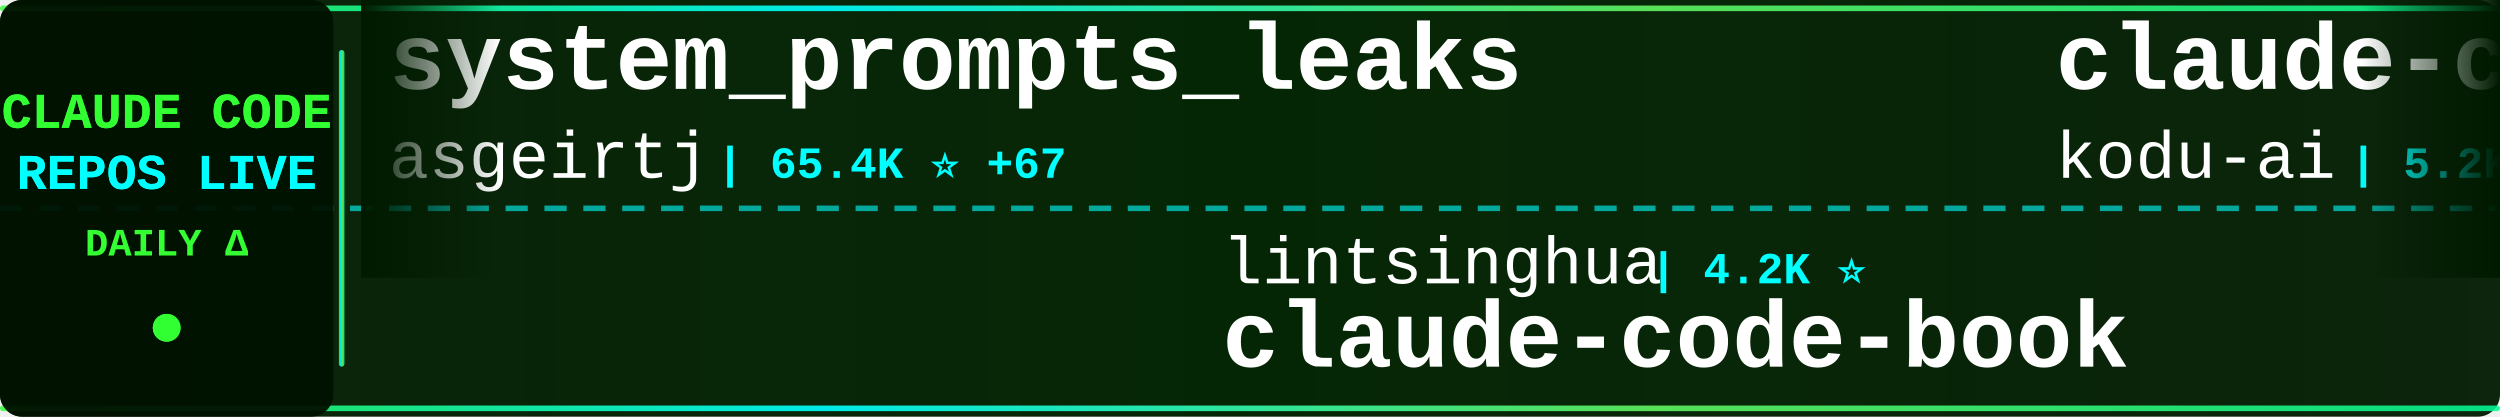
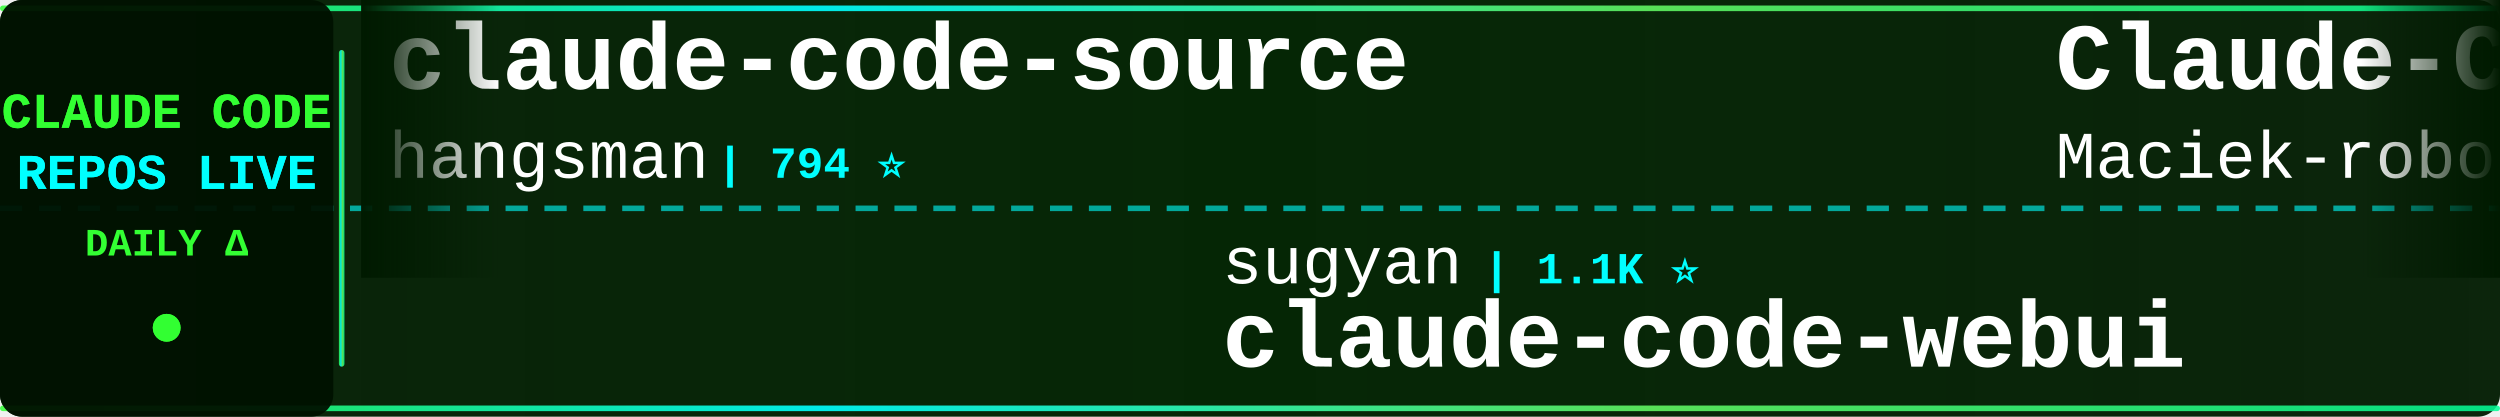
<svg xmlns="http://www.w3.org/2000/svg" width="900" height="150">
  <defs>
    <linearGradient id="tickerBg" x1="0%" y1="0%" x2="100%" y2="0%">
      <stop offset="0%" style="stop-color:#001a00;stop-opacity:0.95" />
      <stop offset="50%" style="stop-color:#002200;stop-opacity:0.98" />
      <stop offset="100%" style="stop-color:#001a00;stop-opacity:0.95" />
    </linearGradient>
    <linearGradient id="borderGrad" x1="0%" y1="0%" x2="100%" y2="0%">
      <stop offset="0%" style="stop-color:#33ff33;stop-opacity:0.85">
        <animate attributeName="stop-opacity" values="0.85;1;0.85" dur="2s" repeatCount="indefinite" />
      </stop>
      <stop offset="33%" style="stop-color:#00ffff;stop-opacity:0.9">
        <animate attributeName="stop-opacity" values="0.9;1;0.9" dur="2.2s" repeatCount="indefinite" />
      </stop>
      <stop offset="66%" style="stop-color:#66ff66;stop-opacity:0.85">
        <animate attributeName="stop-opacity" values="0.85;1;0.85" dur="1.8s" repeatCount="indefinite" />
      </stop>
      <stop offset="100%" style="stop-color:#00ff99;stop-opacity:0.85">
        <animate attributeName="stop-opacity" values="0.85;1;0.85" dur="2s" repeatCount="indefinite" />
      </stop>
    </linearGradient>
    <filter id="textGlow">
      <feGaussianBlur stdDeviation="0.1" result="coloredBlur" />
      <feMerge>
        <feMergeNode in="coloredBlur" />
        <feMergeNode in="SourceGraphic" />
      </feMerge>
    </filter>
    <filter id="metricGlow">
      <feGaussianBlur stdDeviation="0.2" result="coloredBlur" />
      <feMerge>
        <feMergeNode in="coloredBlur" />
        <feMergeNode in="SourceGraphic" />
      </feMerge>
    </filter>
    <linearGradient id="leftFade" x1="0%" y1="0%" x2="100%" y2="0%">
      <stop offset="0%" style="stop-color:#001a00;stop-opacity:1" />
      <stop offset="100%" style="stop-color:#001a00;stop-opacity:0" />
    </linearGradient>
    <linearGradient id="rightFade" x1="0%" y1="0%" x2="100%" y2="0%">
      <stop offset="0%" style="stop-color:#001a00;stop-opacity:0" />
      <stop offset="100%" style="stop-color:#001a00;stop-opacity:1" />
    </linearGradient>
  </defs>
  <rect width="900" height="150" fill="url(#tickerBg)" rx="8" />
  <rect x="0" y="2" width="900" height="2" fill="url(#borderGrad)" rx="1" />
  <rect x="0" y="146" width="900" height="2" fill="url(#borderGrad)" rx="1" />
  <line x1="0" y1="75" x2="900" y2="75" stroke="#00ffff" stroke-width="2" stroke-dasharray="8 6" opacity="0.6" />
  <rect x="0" y="0" width="120" height="150" fill="#001100" opacity="0.95" rx="8" />
  <text x="60" y="46" font-family="'Courier New', monospace" font-size="18" font-weight="bold" fill="#33ff33" text-anchor="middle" filter="url(#textGlow)">
    CLAUDE CODE
  </text>
  <text x="60" y="68" font-family="'Courier New', monospace" font-size="18" font-weight="bold" fill="#00ffff" text-anchor="middle" filter="url(#textGlow)">
    REPOS LIVE
  </text>
  <text x="60" y="92" font-family="'Courier New', monospace" font-size="14" font-weight="bold" fill="#33ff33" text-anchor="middle">
    DAILY Δ
  </text>
  <circle cx="60" cy="118" r="5" fill="#33ff33" filter="url(#metricGlow)">
    <animate attributeName="r" values="4;6;4" dur="1.5s" repeatCount="indefinite" />
    <animate attributeName="opacity" values="0.6;1;0.6" dur="1.5s" repeatCount="indefinite" />
  </circle>
  <rect x="122" y="18" width="2" height="114" fill="url(#borderGrad)" rx="1" />
  <clipPath id="tickerClip">
    <rect x="130" y="0" width="770" height="150" />
  </clipPath>
  <g clip-path="url(#tickerClip)">
    <g id="tickerItems">
      <animateTransform attributeName="transform" attributeType="XML" type="translate" from="0 0" to="-3000 0" dur="54s" repeatCount="indefinite" />
      <g transform="translate(0, 0)">
-         <text x="140" y="32" font-family="'Courier New', monospace" font-size="34" font-weight="bold" fill="#ffffff">system_prompts_leaks</text>
-         <text x="140" y="64" font-family="'Courier New', monospace" font-size="24" font-weight="normal" fill="#ffffff" opacity="1.0">asgeirtj</text>
-         <text x="258" y="64" font-family="'Courier New', monospace" font-size="16" font-weight="bold" fill="#00ffff"> | 65.4K ⭐ +67</text>
+         <text x="140" y="32" font-family="'Courier New', monospace" font-size="34" font-weight="bold" fill="#ffffff">claude-code-source</text>
+         <text x="140" y="64" font-family="'Courier New', monospace" font-size="24" font-weight="normal" fill="#ffffff" opacity="1.0">hangsman</text>
+         <text x="258" y="64" font-family="'Courier New', monospace" font-size="16" font-weight="bold" fill="#00ffff"> | 794 ⭐</text>
      </g>
      <g transform="translate(300, 0)">
-         <text x="140" y="102" font-family="'Courier New', monospace" font-size="24" font-weight="normal" fill="#ffffff" opacity="1.0">lintsinghua</text>
-         <text x="294" y="102" font-family="'Courier New', monospace" font-size="16" font-weight="bold" fill="#00ffff"> | 4.2K ⭐</text>
-         <text x="140" y="132" font-family="'Courier New', monospace" font-size="34" font-weight="bold" fill="#ffffff">claude-code-book</text>
+         <text x="140" y="102" font-family="'Courier New', monospace" font-size="24" font-weight="normal" fill="#ffffff" opacity="1.0">sugyan</text>
+         <text x="234" y="102" font-family="'Courier New', monospace" font-size="16" font-weight="bold" fill="#00ffff"> | 1.1K ⭐</text>
+         <text x="140" y="132" font-family="'Courier New', monospace" font-size="34" font-weight="bold" fill="#ffffff">claude-code-webui</text>
      </g>
      <g transform="translate(600, 0)">
-         <text x="140" y="32" font-family="'Courier New', monospace" font-size="34" font-weight="bold" fill="#ffffff">claude-coder</text>
-         <text x="140" y="64" font-family="'Courier New', monospace" font-size="24" font-weight="normal" fill="#ffffff" opacity="1.0">kodu-ai</text>
-         <text x="246" y="64" font-family="'Courier New', monospace" font-size="16" font-weight="bold" fill="#00ffff"> | 5.2K ⭐</text>
+         <text x="140" y="32" font-family="'Courier New', monospace" font-size="34" font-weight="bold" fill="#ffffff">Claude-Code-Usage-Monito...</text>
+         <text x="140" y="64" font-family="'Courier New', monospace" font-size="24" font-weight="normal" fill="#ffffff" opacity="1.0">Maciek-roboblog</text>
+         <text x="342" y="64" font-family="'Courier New', monospace" font-size="16" font-weight="bold" fill="#00ffff"> | 8.7K ⭐</text>
      </g>
      <g transform="translate(900, 0)">
-         <text x="140" y="102" font-family="'Courier New', monospace" font-size="24" font-weight="normal" fill="#ffffff" opacity="1.0">disler</text>
-         <text x="234" y="102" font-family="'Courier New', monospace" font-size="16" font-weight="bold" fill="#00ffff"> | 1.7K ⭐</text>
-         <text x="140" y="132" font-family="'Courier New', monospace" font-size="34" font-weight="bold" fill="#ffffff">pi-vs-claude-code</text>
+         <text x="140" y="102" font-family="'Courier New', monospace" font-size="24" font-weight="normal" fill="#ffffff" opacity="1.0">Windy3f3f3f3f</text>
+         <text x="318" y="102" font-family="'Courier New', monospace" font-size="16" font-weight="bold" fill="#00ffff"> | 2.7K ⭐ +1</text>
+         <text x="140" y="132" font-family="'Courier New', monospace" font-size="34" font-weight="bold" fill="#ffffff">claude-code-from-scratch</text>
      </g>
      <g transform="translate(1200, 0)">
-         <text x="140" y="32" font-family="'Courier New', monospace" font-size="34" font-weight="bold" fill="#ffffff">claude-code-rev</text>
-         <text x="140" y="64" font-family="'Courier New', monospace" font-size="24" font-weight="normal" fill="#ffffff" opacity="1.0">oboard</text>
-         <text x="234" y="64" font-family="'Courier New', monospace" font-size="16" font-weight="bold" fill="#00ffff"> | 3.3K ⭐</text>
+         <text x="140" y="32" font-family="'Courier New', monospace" font-size="34" font-weight="bold" fill="#ffffff">Claude-Code</text>
+         <text x="140" y="64" font-family="'Courier New', monospace" font-size="24" font-weight="normal" fill="#ffffff" opacity="1.0">pengchengneo</text>
+         <text x="306" y="64" font-family="'Courier New', monospace" font-size="16" font-weight="bold" fill="#00ffff"> | 1.8K ⭐</text>
      </g>
      <g transform="translate(1500, 0)">
-         <text x="140" y="102" font-family="'Courier New', monospace" font-size="24" font-weight="normal" fill="#ffffff" opacity="1.0">affaan-m</text>
-         <text x="258" y="102" font-family="'Courier New', monospace" font-size="16" font-weight="bold" fill="#00ffff"> | 257.1K ⭐ +99</text>
-         <text x="140" y="132" font-family="'Courier New', monospace" font-size="34" font-weight="bold" fill="#ffffff">ECC</text>
+         <text x="140" y="102" font-family="'Courier New', monospace" font-size="24" font-weight="normal" fill="#ffffff" opacity="1.0">kodu-ai</text>
+         <text x="246" y="102" font-family="'Courier New', monospace" font-size="16" font-weight="bold" fill="#00ffff"> | 5.2K ⭐</text>
+         <text x="140" y="132" font-family="'Courier New', monospace" font-size="34" font-weight="bold" fill="#ffffff">claude-coder</text>
      </g>
      <g transform="translate(1800, 0)">
        <text x="140" y="32" font-family="'Courier New', monospace" font-size="34" font-weight="bold" fill="#ffffff">claude-code-system-promp...</text>
        <text x="140" y="64" font-family="'Courier New', monospace" font-size="24" font-weight="normal" fill="#ffffff" opacity="1.0">Piebald-AI</text>
        <text x="282" y="64" font-family="'Courier New', monospace" font-size="16" font-weight="bold" fill="#00ffff"> | 12.7K ⭐ +1</text>
      </g>
      <g transform="translate(2100, 0)">
-         <text x="140" y="102" font-family="'Courier New', monospace" font-size="24" font-weight="normal" fill="#ffffff" opacity="1.0">ccplugins</text>
-         <text x="270" y="102" font-family="'Courier New', monospace" font-size="16" font-weight="bold" fill="#00ffff"> | 936 ⭐ +1</text>
-         <text x="140" y="132" font-family="'Courier New', monospace" font-size="34" font-weight="bold" fill="#ffffff">awesome-claude-code-plug...</text>
+         <text x="140" y="102" font-family="'Courier New', monospace" font-size="24" font-weight="normal" fill="#ffffff" opacity="1.0">affaan-m</text>
+         <text x="258" y="102" font-family="'Courier New', monospace" font-size="16" font-weight="bold" fill="#00ffff"> | 257.2K ⭐ +44</text>
+         <text x="140" y="132" font-family="'Courier New', monospace" font-size="34" font-weight="bold" fill="#ffffff">ECC</text>
      </g>
      <g transform="translate(2400, 0)">
-         <text x="140" y="32" font-family="'Courier New', monospace" font-size="34" font-weight="bold" fill="#ffffff">claude-code-my-workflow</text>
-         <text x="140" y="64" font-family="'Courier New', monospace" font-size="24" font-weight="normal" fill="#ffffff" opacity="1.0">pedrohcgs</text>
-         <text x="270" y="64" font-family="'Courier New', monospace" font-size="16" font-weight="bold" fill="#00ffff"> | 1.6K ⭐</text>
+         <text x="140" y="32" font-family="'Courier New', monospace" font-size="34" font-weight="bold" fill="#ffffff">claude-code-action</text>
+         <text x="140" y="64" font-family="'Courier New', monospace" font-size="24" font-weight="normal" fill="#ffffff" opacity="1.0">anthropics</text>
+         <text x="282" y="64" font-family="'Courier New', monospace" font-size="16" font-weight="bold" fill="#00ffff"> | 8.9K ⭐</text>
      </g>
      <g transform="translate(2700, 0)">
-         <text x="140" y="102" font-family="'Courier New', monospace" font-size="24" font-weight="normal" fill="#ffffff" opacity="1.0">Windy3f3f3f3f</text>
-         <text x="318" y="102" font-family="'Courier New', monospace" font-size="16" font-weight="bold" fill="#00ffff"> | 2.7K ⭐</text>
-         <text x="140" y="132" font-family="'Courier New', monospace" font-size="34" font-weight="bold" fill="#ffffff">claude-code-from-scratch</text>
+         <text x="140" y="102" font-family="'Courier New', monospace" font-size="24" font-weight="normal" fill="#ffffff" opacity="1.0">OrcaWhisper</text>
+         <text x="294" y="102" font-family="'Courier New', monospace" font-size="16" font-weight="bold" fill="#00ffff"> | 96 ⭐</text>
+         <text x="140" y="132" font-family="'Courier New', monospace" font-size="34" font-weight="bold" fill="#ffffff">Claude-Code</text>
      </g>
      <g transform="translate(3000, 0)">
-         <text x="140" y="32" font-family="'Courier New', monospace" font-size="34" font-weight="bold" fill="#ffffff">system_prompts_leaks</text>
-         <text x="140" y="64" font-family="'Courier New', monospace" font-size="24" font-weight="normal" fill="#ffffff" opacity="1.0">asgeirtj</text>
-         <text x="258" y="64" font-family="'Courier New', monospace" font-size="16" font-weight="bold" fill="#00ffff"> | 65.4K ⭐ +67</text>
+         <text x="140" y="32" font-family="'Courier New', monospace" font-size="34" font-weight="bold" fill="#ffffff">claude-code-source</text>
+         <text x="140" y="64" font-family="'Courier New', monospace" font-size="24" font-weight="normal" fill="#ffffff" opacity="1.0">hangsman</text>
+         <text x="258" y="64" font-family="'Courier New', monospace" font-size="16" font-weight="bold" fill="#00ffff"> | 794 ⭐</text>
      </g>
      <g transform="translate(3300, 0)">
-         <text x="140" y="102" font-family="'Courier New', monospace" font-size="24" font-weight="normal" fill="#ffffff" opacity="1.0">lintsinghua</text>
-         <text x="294" y="102" font-family="'Courier New', monospace" font-size="16" font-weight="bold" fill="#00ffff"> | 4.2K ⭐</text>
-         <text x="140" y="132" font-family="'Courier New', monospace" font-size="34" font-weight="bold" fill="#ffffff">claude-code-book</text>
+         <text x="140" y="102" font-family="'Courier New', monospace" font-size="24" font-weight="normal" fill="#ffffff" opacity="1.0">sugyan</text>
+         <text x="234" y="102" font-family="'Courier New', monospace" font-size="16" font-weight="bold" fill="#00ffff"> | 1.1K ⭐</text>
+         <text x="140" y="132" font-family="'Courier New', monospace" font-size="34" font-weight="bold" fill="#ffffff">claude-code-webui</text>
      </g>
      <g transform="translate(3600, 0)">
-         <text x="140" y="32" font-family="'Courier New', monospace" font-size="34" font-weight="bold" fill="#ffffff">claude-coder</text>
-         <text x="140" y="64" font-family="'Courier New', monospace" font-size="24" font-weight="normal" fill="#ffffff" opacity="1.0">kodu-ai</text>
-         <text x="246" y="64" font-family="'Courier New', monospace" font-size="16" font-weight="bold" fill="#00ffff"> | 5.2K ⭐</text>
+         <text x="140" y="32" font-family="'Courier New', monospace" font-size="34" font-weight="bold" fill="#ffffff">Claude-Code-Usage-Monito...</text>
+         <text x="140" y="64" font-family="'Courier New', monospace" font-size="24" font-weight="normal" fill="#ffffff" opacity="1.0">Maciek-roboblog</text>
+         <text x="342" y="64" font-family="'Courier New', monospace" font-size="16" font-weight="bold" fill="#00ffff"> | 8.7K ⭐</text>
      </g>
      <g transform="translate(3900, 0)">
-         <text x="140" y="102" font-family="'Courier New', monospace" font-size="24" font-weight="normal" fill="#ffffff" opacity="1.0">disler</text>
-         <text x="234" y="102" font-family="'Courier New', monospace" font-size="16" font-weight="bold" fill="#00ffff"> | 1.7K ⭐</text>
-         <text x="140" y="132" font-family="'Courier New', monospace" font-size="34" font-weight="bold" fill="#ffffff">pi-vs-claude-code</text>
+         <text x="140" y="102" font-family="'Courier New', monospace" font-size="24" font-weight="normal" fill="#ffffff" opacity="1.0">Windy3f3f3f3f</text>
+         <text x="318" y="102" font-family="'Courier New', monospace" font-size="16" font-weight="bold" fill="#00ffff"> | 2.7K ⭐ +1</text>
+         <text x="140" y="132" font-family="'Courier New', monospace" font-size="34" font-weight="bold" fill="#ffffff">claude-code-from-scratch</text>
      </g>
    </g>
  </g>
  <rect x="130" y="0" width="50" height="100" fill="url(#leftFade)" />
  <rect x="850" y="0" width="50" height="100" fill="url(#rightFade)" />
</svg>
